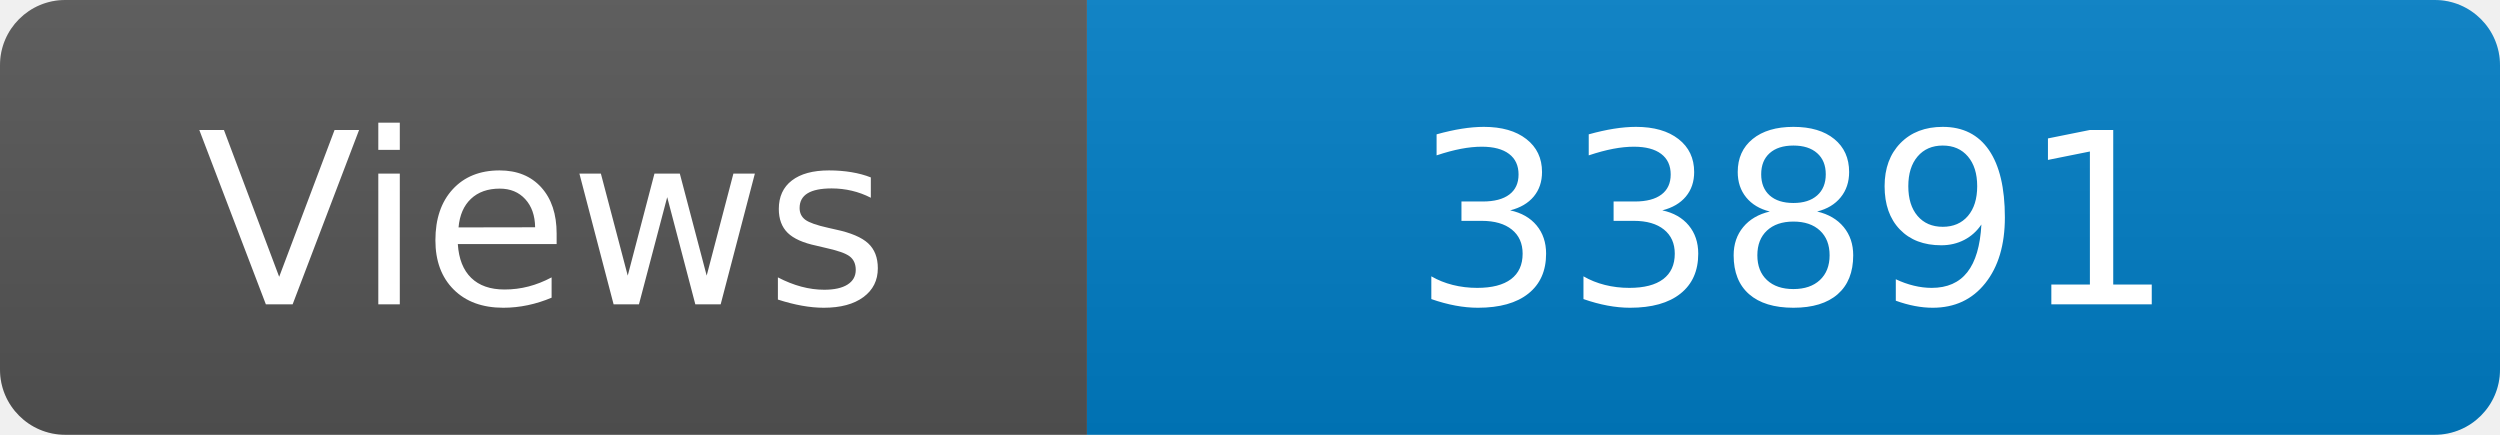
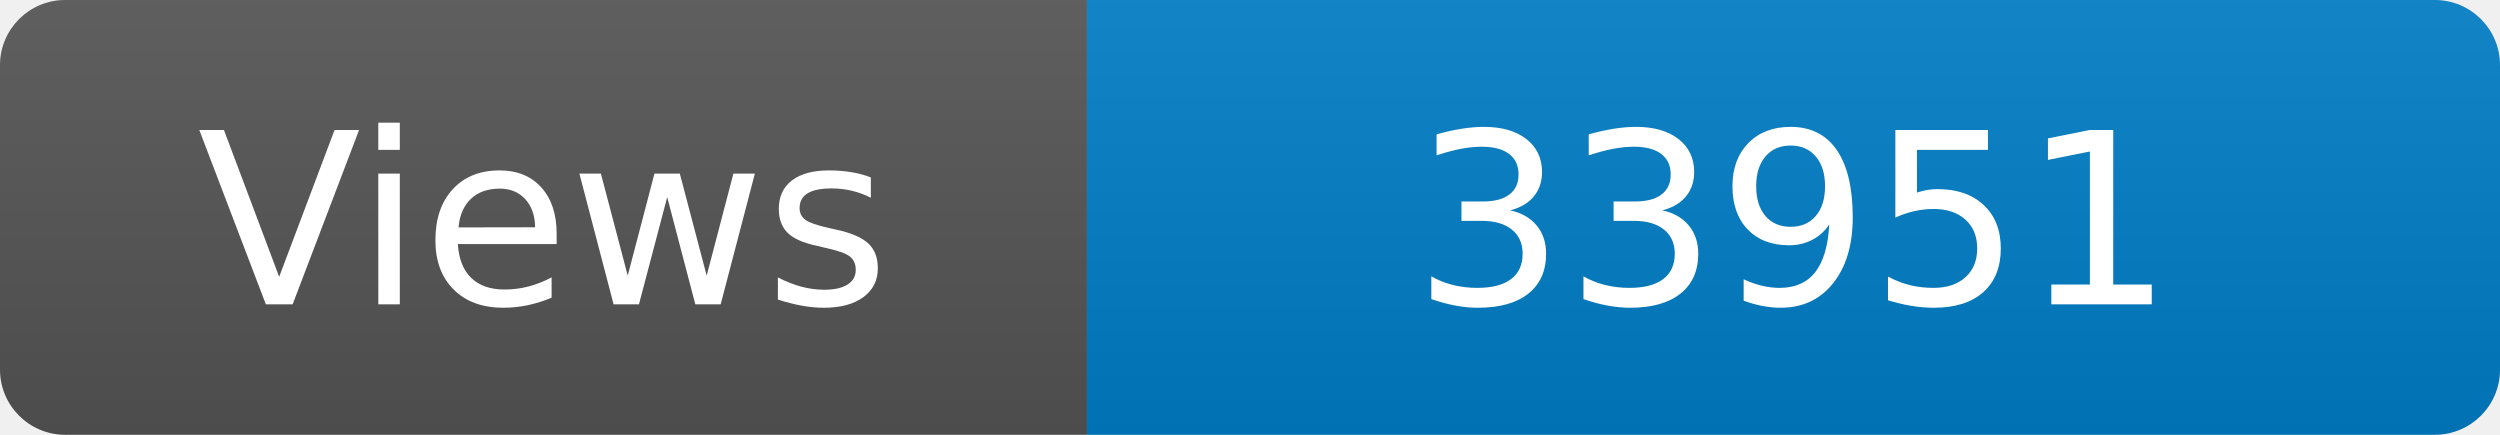
<svg xmlns="http://www.w3.org/2000/svg" width="115" height="20" role="img" aria-label="Maintained?: yes">
  <linearGradient id="s" x2="0" y2="100%">
    <stop offset="0" stop-color="#bbb" stop-opacity=".1" />
    <stop offset="1" stop-opacity=".1" />
  </linearGradient>
  <clipPath id="r">
    <rect width="115" height="20" rx="3" fill="#fff" />
  </clipPath>
  <g clip-path="url(#r)">
    <rect width="50" height="20" fill="#555" />
    <rect x="50" width="160" height="20" fill="#007ec6" />
    <rect width="115" height="20" fill="url(#s)" />
  </g>
  <g fill="#fff" text-anchor="middle" font-family="Verdana,Geneva,DejaVu Sans,sans-serif" font-size="110">
    <text x="250" y="140" transform="scale(.1)" fill="#fff">Views</text>
-     <text x="825" y="140" transform="scale(.1)" fill="#fff">33891</text>
+     <text x="825" y="140" transform="scale(.1)" fill="#fff">33951</text>
  </g>
</svg>
